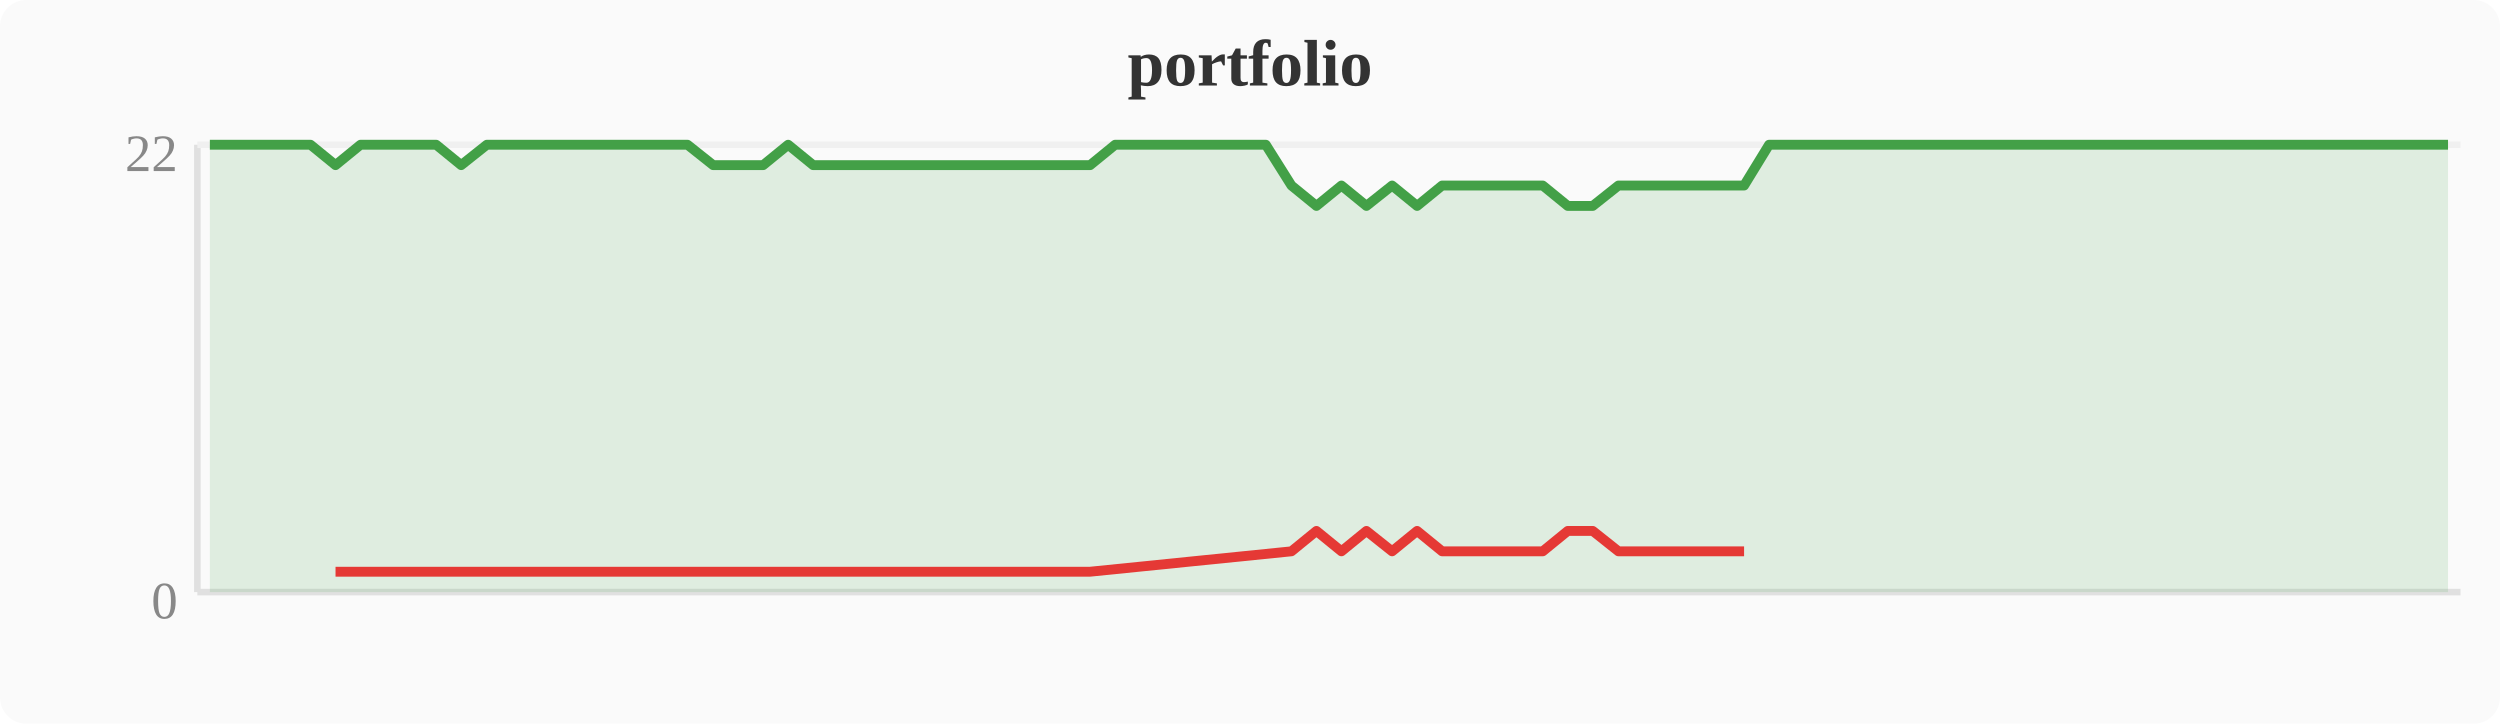
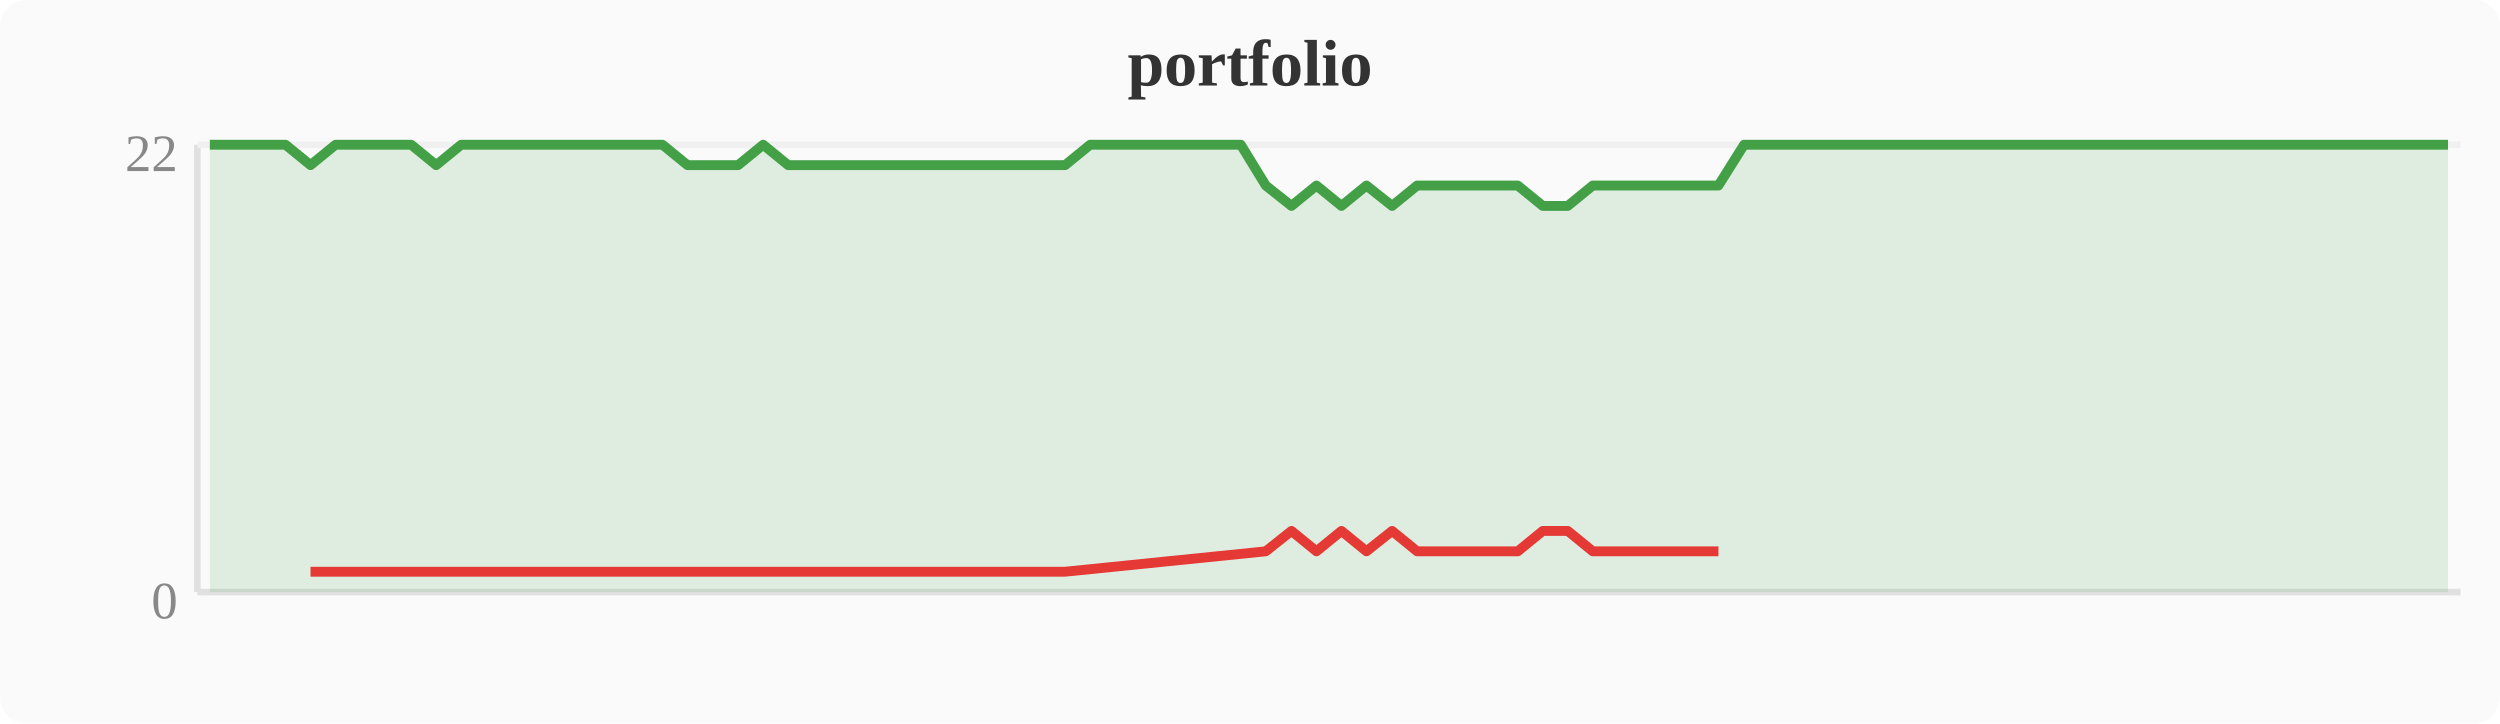
<svg xmlns="http://www.w3.org/2000/svg" width="380" height="110" viewBox="0 0 380 110">
  <rect width="380" height="110" fill="#fafafa" rx="4" />
  <text x="190" y="13" text-anchor="middle" font-size="10" font-weight="bold" fill="#333">portfolio</text>
  <line x1="30" y1="22" x2="30" y2="90" stroke="#e0e0e0" stroke-width="1" />
  <line x1="30" y1="90" x2="374" y2="90" stroke="#e0e0e0" stroke-width="1" />
  <line x1="30" y1="22" x2="374" y2="22" stroke="#f0f0f0" stroke-width="1" />
  <text x="27" y="94" text-anchor="end" font-size="8" fill="#888">0</text>
  <text x="27" y="26" text-anchor="end" font-size="8" fill="#888">22</text>
-   <polygon points="31.9,22.0 35.7,22.0 39.6,22.0 43.4,22.0 47.2,22.0 51.0,25.1 54.8,22.0 58.7,22.0 62.5,22.0 66.3,22.0 70.1,25.1 74.0,22.0 77.8,22.0 81.6,22.0 85.4,22.0 89.2,22.0 93.1,22.0 96.9,22.0 100.7,22.0 104.5,22.0 108.4,25.1 112.2,25.1 116.0,25.1 119.8,22.0 123.6,25.1 127.5,25.1 131.3,25.1 135.1,25.1 138.9,25.1 142.8,25.1 146.6,25.1 150.4,25.1 154.2,25.1 158.0,25.1 161.9,25.1 165.7,25.1 169.5,22.0 173.3,22.0 177.2,22.0 181.0,22.0 184.8,22.0 188.6,22.0 192.4,22.0 196.3,28.2 200.1,31.3 203.9,28.2 207.7,31.3 211.6,28.2 215.4,31.3 219.2,28.2 223.0,28.2 226.8,28.2 230.7,28.2 234.5,28.2 238.3,31.3 242.1,31.3 246.0,28.2 249.8,28.2 253.6,28.2 257.4,28.2 261.2,28.2 265.1,28.2 268.9,22.0 272.7,22.0 276.5,22.0 280.4,22.0 284.2,22.0 288.0,22.0 291.8,22.0 295.6,22.0 299.5,22.0 303.3,22.0 307.1,22.0 310.9,22.0 314.8,22.0 318.6,22.0 322.4,22.0 326.2,22.0 330.0,22.0 333.9,22.0 337.7,22.0 341.5,22.0 345.3,22.0 349.2,22.0 353.0,22.0 356.8,22.0 360.6,22.0 364.4,22.0 368.3,22.0 372.1,22.0 372.1,90 31.9,90" fill="#43a047" opacity="0.15" />
-   <polyline points="31.9,22.0 35.7,22.0 39.6,22.0 43.4,22.0 47.2,22.0 51.0,25.1 54.8,22.0 58.7,22.0 62.5,22.0 66.3,22.0 70.1,25.1 74.0,22.0 77.8,22.0 81.6,22.0 85.4,22.0 89.2,22.0 93.1,22.0 96.9,22.0 100.7,22.0 104.5,22.0 108.4,25.1 112.2,25.1 116.0,25.1 119.8,22.0 123.6,25.1 127.5,25.1 131.3,25.1 135.1,25.1 138.9,25.1 142.8,25.1 146.6,25.1 150.4,25.1 154.2,25.1 158.0,25.1 161.9,25.1 165.7,25.1 169.5,22.0 173.3,22.0 177.2,22.0 181.0,22.0 184.8,22.0 188.6,22.0 192.4,22.0 196.3,28.2 200.1,31.3 203.9,28.2 207.7,31.3 211.6,28.2 215.4,31.3 219.2,28.2 223.0,28.2 226.8,28.2 230.7,28.2 234.5,28.2 238.3,31.3 242.1,31.3 246.0,28.2 249.8,28.2 253.6,28.2 257.4,28.2 261.2,28.2 265.1,28.2 268.9,22.0 272.7,22.0 276.5,22.0 280.4,22.0 284.2,22.0 288.0,22.0 291.8,22.0 295.6,22.0 299.5,22.0 303.3,22.0 307.1,22.0 310.9,22.0 314.8,22.0 318.6,22.0 322.4,22.0 326.2,22.0 330.0,22.0 333.9,22.0 337.7,22.0 341.5,22.0 345.3,22.0 349.2,22.0 353.0,22.0 356.8,22.0 360.6,22.0 364.4,22.0 368.3,22.0 372.1,22.0" fill="none" stroke="#43a047" stroke-width="1.5" stroke-linejoin="round" />
-   <polyline points="51.0,86.9 70.1,86.9 108.4,86.9 112.2,86.9 116.0,86.9 123.6,86.9 127.5,86.9 131.3,86.9 135.1,86.9 138.9,86.9 142.8,86.9 146.6,86.9 150.4,86.9 154.2,86.9 158.0,86.9 161.9,86.9 165.7,86.9 196.3,83.8 200.1,80.7 203.9,83.8 207.7,80.7 211.6,83.8 215.4,80.7 219.2,83.8 223.0,83.8 226.8,83.8 230.7,83.8 234.5,83.8 238.3,80.7 242.1,80.7 246.0,83.8 249.8,83.8 253.6,83.8 257.4,83.8 261.2,83.8 265.1,83.8" fill="none" stroke="#e53935" stroke-width="1.5" stroke-linejoin="round" />
+   <polygon points="31.9,22.0 35.7,22.0 39.6,22.0 43.4,22.0 47.2,25.1 51.0,22.0 54.8,22.0 58.7,22.0 62.5,22.0 66.3,25.1 70.1,22.0 74.0,22.0 77.8,22.0 81.6,22.0 85.4,22.0 89.2,22.0 93.1,22.0 96.9,22.0 100.7,22.0 104.5,25.1 108.4,25.1 112.2,25.1 116.0,22.0 119.8,25.1 123.6,25.1 127.5,25.1 131.3,25.1 135.1,25.1 138.9,25.1 142.8,25.1 146.6,25.1 150.4,25.1 154.2,25.1 158.0,25.1 161.9,25.1 165.7,22.0 169.5,22.0 173.3,22.0 177.2,22.0 181.0,22.0 184.8,22.0 188.6,22.0 192.4,28.2 196.3,31.3 200.1,28.2 203.9,31.3 207.7,28.2 211.6,31.3 215.4,28.2 219.2,28.2 223.0,28.2 226.8,28.2 230.7,28.2 234.5,31.3 238.3,31.3 242.1,28.2 246.0,28.2 249.8,28.2 253.6,28.2 257.4,28.2 261.2,28.2 265.1,22.0 268.9,22.0 272.7,22.0 276.5,22.0 280.4,22.0 284.2,22.0 288.0,22.0 291.8,22.0 295.6,22.0 299.5,22.0 303.3,22.0 307.1,22.0 310.9,22.0 314.8,22.0 318.6,22.0 322.4,22.0 326.2,22.0 330.0,22.0 333.9,22.0 337.7,22.0 341.5,22.0 345.3,22.0 349.2,22.0 353.0,22.0 356.8,22.0 360.6,22.0 364.4,22.0 368.3,22.0 372.1,22.0 372.1,90 31.9,90" fill="#43a047" opacity="0.15" />
+   <polyline points="31.9,22.0 35.7,22.0 39.6,22.0 43.4,22.0 47.2,25.1 51.0,22.0 54.8,22.0 58.7,22.0 62.5,22.0 66.3,25.1 70.1,22.0 74.0,22.0 77.8,22.0 81.6,22.0 85.4,22.0 89.2,22.0 93.1,22.0 96.9,22.0 100.7,22.0 104.5,25.1 108.4,25.1 112.2,25.1 116.0,22.0 119.8,25.1 123.6,25.1 127.5,25.1 131.3,25.1 135.1,25.1 138.9,25.1 142.8,25.1 146.6,25.1 150.4,25.1 154.2,25.1 158.0,25.1 161.9,25.1 165.7,22.0 169.5,22.0 173.3,22.0 177.2,22.0 181.0,22.0 184.8,22.0 188.6,22.0 192.4,28.2 196.3,31.3 200.1,28.2 203.9,31.3 207.7,28.2 211.6,31.3 215.4,28.2 219.2,28.2 223.0,28.2 226.8,28.2 230.7,28.2 234.5,31.3 238.3,31.3 242.1,28.2 246.0,28.2 249.8,28.2 253.6,28.2 257.4,28.2 261.2,28.2 265.1,22.0 268.9,22.0 272.7,22.0 276.5,22.0 280.4,22.0 284.2,22.0 288.0,22.0 291.8,22.0 295.6,22.0 299.5,22.0 303.3,22.0 307.1,22.0 310.9,22.0 314.8,22.0 318.6,22.0 322.4,22.0 326.2,22.0 330.0,22.0 333.9,22.0 337.7,22.0 341.5,22.0 345.3,22.0 349.2,22.0 353.0,22.0 356.8,22.0 360.6,22.0 364.4,22.0 368.3,22.0 372.1,22.0" fill="none" stroke="#43a047" stroke-width="1.5" stroke-linejoin="round" />
+   <polyline points="47.2,86.9 66.3,86.9 104.5,86.9 108.4,86.9 112.2,86.9 119.8,86.9 123.6,86.9 127.5,86.9 131.3,86.9 135.1,86.9 138.9,86.9 142.8,86.9 146.6,86.9 150.4,86.9 154.2,86.9 158.0,86.9 161.9,86.9 192.4,83.8 196.3,80.7 200.1,83.8 203.9,80.7 207.7,83.8 211.6,80.7 215.4,83.8 219.2,83.8 223.0,83.8 226.8,83.8 230.7,83.8 234.5,80.7 238.3,80.7 242.1,83.8 246.0,83.8 249.8,83.8 253.6,83.8 257.4,83.8 261.2,83.8" fill="none" stroke="#e53935" stroke-width="1.5" stroke-linejoin="round" />
</svg>
